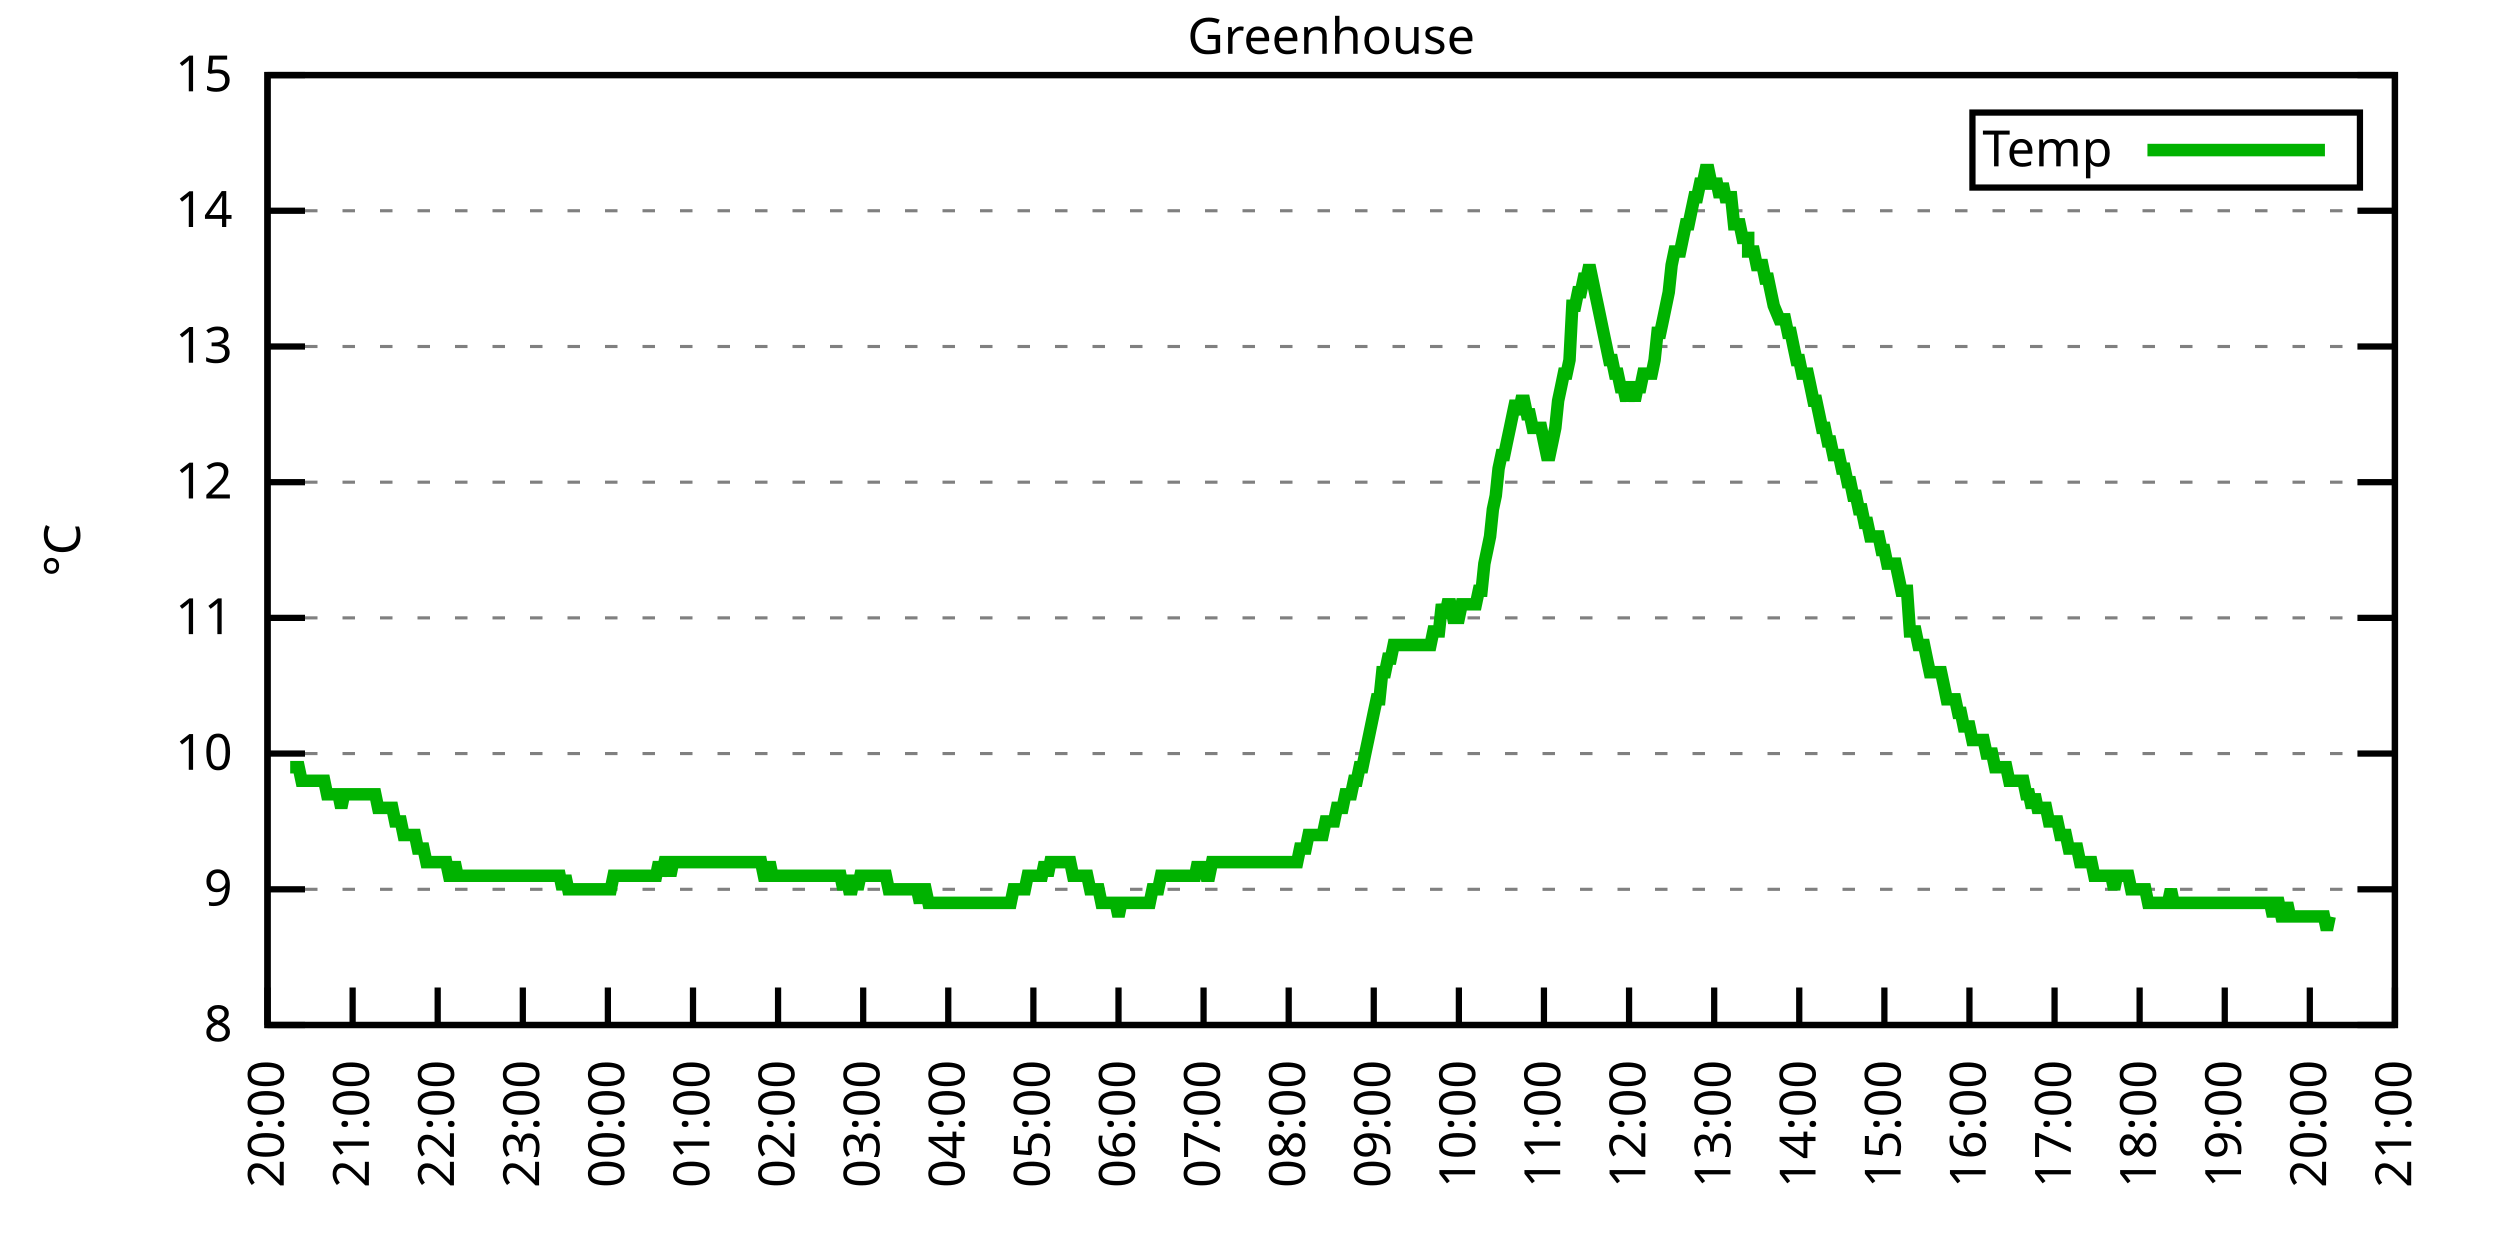
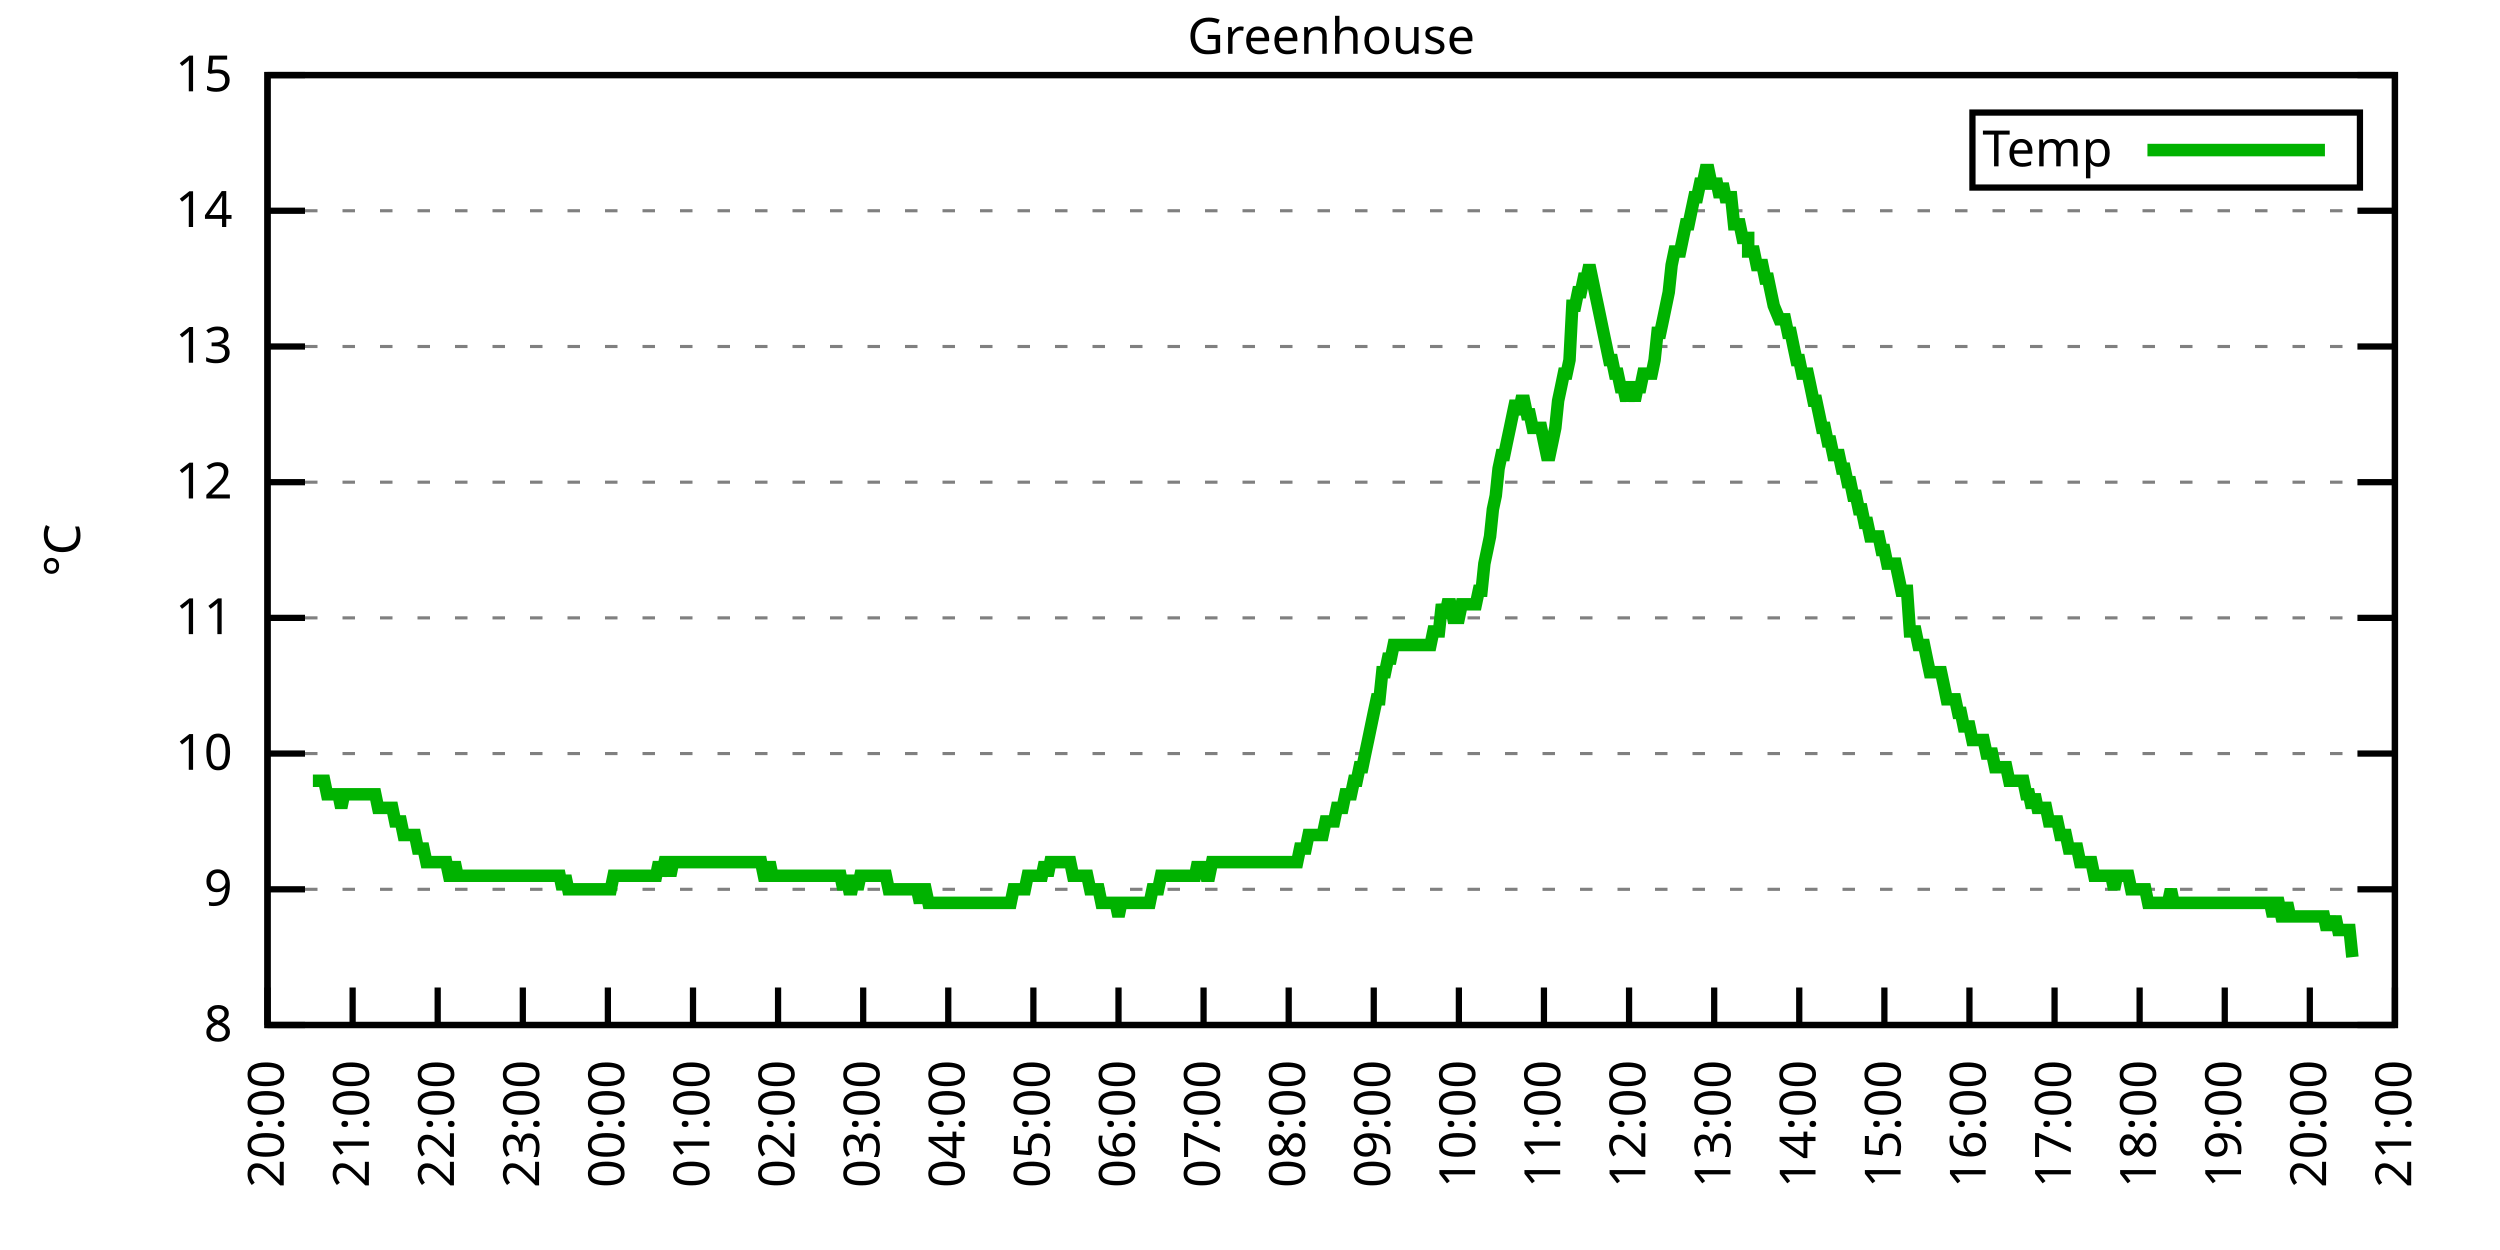
<svg xmlns="http://www.w3.org/2000/svg" xmlns:xlink="http://www.w3.org/1999/xlink" width="400" height="200" viewBox="0 0 400 200">
  <g id="gnuplot_canvas">
    <rect x="0" y="0" width="400" height="200" fill="none" />
    <defs>
      <circle id="gpDot" r="0.5" stroke-width="0.5" stroke="currentColor" />
      <path id="gpPt0" stroke-width="0.333" stroke="currentColor" d="M-1,0 h2 M0,-1 v2" />
      <path id="gpPt1" stroke-width="0.333" stroke="currentColor" d="M-1,-1 L1,1 M1,-1 L-1,1" />
      <path id="gpPt2" stroke-width="0.333" stroke="currentColor" d="M-1,0 L1,0 M0,-1 L0,1 M-1,-1 L1,1 M-1,1 L1,-1" />
      <rect id="gpPt3" stroke-width="0.333" stroke="currentColor" x="-1" y="-1" width="2" height="2" />
      <rect id="gpPt4" stroke-width="0.333" stroke="currentColor" fill="currentColor" x="-1" y="-1" width="2" height="2" />
      <circle id="gpPt5" stroke-width="0.333" stroke="currentColor" cx="0" cy="0" r="1" />
      <use xlink:href="#gpPt5" id="gpPt6" fill="currentColor" stroke="none" />
      <path id="gpPt7" stroke-width="0.333" stroke="currentColor" d="M0,-1.33 L-1.33,0.67 L1.33,0.67 z" />
      <use xlink:href="#gpPt7" id="gpPt8" fill="currentColor" stroke="none" />
      <use xlink:href="#gpPt7" id="gpPt9" stroke="currentColor" transform="rotate(180)" />
      <use xlink:href="#gpPt9" id="gpPt10" fill="currentColor" stroke="none" />
      <use xlink:href="#gpPt3" id="gpPt11" stroke="currentColor" transform="rotate(45)" />
      <use xlink:href="#gpPt11" id="gpPt12" fill="currentColor" stroke="none" />
      <path id="gpPt13" stroke-width="0.333" stroke="currentColor" d="M0,1.330 L1.265,0.411 L0.782,-1.067 L-0.782,-1.076 L-1.265,0.411 z" />
      <use xlink:href="#gpPt13" id="gpPt14" fill="currentColor" stroke="none" />
      <filter id="textbox" filterUnits="objectBoundingBox" x="0" y="0" height="1" width="1">
        <feFlood flood-color="white" flood-opacity="1" result="bgnd" />
        <feComposite in="SourceGraphic" in2="bgnd" operator="atop" />
      </filter>
      <filter id="greybox" filterUnits="objectBoundingBox" x="0" y="0" height="1" width="1">
        <feFlood flood-color="lightgrey" flood-opacity="1" result="grey" />
        <feComposite in="SourceGraphic" in2="grey" operator="atop" />
      </filter>
    </defs>
    <g fill="none" color="white" stroke="currentColor" stroke-width="1.00" stroke-linecap="butt" stroke-linejoin="miter">
</g>
    <g fill="none" color="black" stroke="currentColor" stroke-width="1.00" stroke-linecap="butt" stroke-linejoin="miter">
      <g stroke="none" shape-rendering="crispEdges">
        <polygon fill="rgb(255, 255, 255)" points="42.80,164.00 383.18,164.00 383.18,12.02 42.80,12.02 " />
      </g>
    </g>
    <g fill="none" color="black" stroke="currentColor" stroke-width="1.00" stroke-linecap="butt" stroke-linejoin="miter">
</g>
    <g fill="none" color="black" stroke="black" stroke-width="0.50" stroke-linecap="butt" stroke-linejoin="miter">
</g>
    <g fill="none" color="gray" stroke="currentColor" stroke-width="0.50" stroke-linecap="butt" stroke-linejoin="miter">
      <path stroke="gray" stroke-dasharray="2,4" class="gridline" d="M42.80,164.00 L383.19,164.00  " />
    </g>
    <g fill="none" color="gray" stroke="gray" stroke-width="1.00" stroke-linecap="butt" stroke-linejoin="miter">
</g>
    <g fill="none" color="black" stroke="currentColor" stroke-width="1.00" stroke-linecap="butt" stroke-linejoin="miter">
      <path stroke="black" d="M42.80,164.00 L48.80,164.00 M383.19,164.00 L377.19,164.00  " />
      <g transform="translate(37.20,166.60)" stroke="none" fill="black" font-family="Sans" font-size="8.00" text-anchor="end">
        <text>
          <tspan font-family="Sans"> 8</tspan>
        </text>
      </g>
    </g>
    <g fill="none" color="black" stroke="currentColor" stroke-width="1.00" stroke-linecap="butt" stroke-linejoin="miter">
</g>
    <g fill="none" color="black" stroke="black" stroke-width="0.50" stroke-linecap="butt" stroke-linejoin="miter">
</g>
    <g fill="none" color="gray" stroke="currentColor" stroke-width="0.50" stroke-linecap="butt" stroke-linejoin="miter">
      <path stroke="gray" stroke-dasharray="2,4" class="gridline" d="M42.80,142.29 L383.19,142.29  " />
    </g>
    <g fill="none" color="gray" stroke="gray" stroke-width="1.00" stroke-linecap="butt" stroke-linejoin="miter">
</g>
    <g fill="none" color="black" stroke="currentColor" stroke-width="1.00" stroke-linecap="butt" stroke-linejoin="miter">
      <path stroke="black" d="M42.80,142.29 L48.80,142.29 M383.19,142.29 L377.19,142.29  " />
      <g transform="translate(37.20,144.89)" stroke="none" fill="black" font-family="Sans" font-size="8.00" text-anchor="end">
        <text>
          <tspan font-family="Sans"> 9</tspan>
        </text>
      </g>
    </g>
    <g fill="none" color="black" stroke="currentColor" stroke-width="1.00" stroke-linecap="butt" stroke-linejoin="miter">
</g>
    <g fill="none" color="black" stroke="black" stroke-width="0.50" stroke-linecap="butt" stroke-linejoin="miter">
</g>
    <g fill="none" color="gray" stroke="currentColor" stroke-width="0.50" stroke-linecap="butt" stroke-linejoin="miter">
      <path stroke="gray" stroke-dasharray="2,4" class="gridline" d="M42.80,120.57 L383.19,120.57  " />
    </g>
    <g fill="none" color="gray" stroke="gray" stroke-width="1.00" stroke-linecap="butt" stroke-linejoin="miter">
</g>
    <g fill="none" color="black" stroke="currentColor" stroke-width="1.00" stroke-linecap="butt" stroke-linejoin="miter">
      <path stroke="black" d="M42.80,120.57 L48.80,120.57 M383.19,120.57 L377.19,120.57  " />
      <g transform="translate(37.20,123.17)" stroke="none" fill="black" font-family="Sans" font-size="8.00" text-anchor="end">
        <text>
          <tspan font-family="Sans"> 10</tspan>
        </text>
      </g>
    </g>
    <g fill="none" color="black" stroke="currentColor" stroke-width="1.00" stroke-linecap="butt" stroke-linejoin="miter">
</g>
    <g fill="none" color="black" stroke="black" stroke-width="0.50" stroke-linecap="butt" stroke-linejoin="miter">
</g>
    <g fill="none" color="gray" stroke="currentColor" stroke-width="0.50" stroke-linecap="butt" stroke-linejoin="miter">
      <path stroke="gray" stroke-dasharray="2,4" class="gridline" d="M42.80,98.86 L383.19,98.86  " />
    </g>
    <g fill="none" color="gray" stroke="gray" stroke-width="1.00" stroke-linecap="butt" stroke-linejoin="miter">
</g>
    <g fill="none" color="black" stroke="currentColor" stroke-width="1.00" stroke-linecap="butt" stroke-linejoin="miter">
      <path stroke="black" d="M42.80,98.86 L48.80,98.86 M383.19,98.86 L377.19,98.86  " />
      <g transform="translate(37.20,101.46)" stroke="none" fill="black" font-family="Sans" font-size="8.00" text-anchor="end">
        <text>
          <tspan font-family="Sans"> 11</tspan>
        </text>
      </g>
    </g>
    <g fill="none" color="black" stroke="currentColor" stroke-width="1.00" stroke-linecap="butt" stroke-linejoin="miter">
</g>
    <g fill="none" color="black" stroke="black" stroke-width="0.50" stroke-linecap="butt" stroke-linejoin="miter">
</g>
    <g fill="none" color="gray" stroke="currentColor" stroke-width="0.50" stroke-linecap="butt" stroke-linejoin="miter">
      <path stroke="gray" stroke-dasharray="2,4" class="gridline" d="M42.80,77.15 L383.19,77.15  " />
    </g>
    <g fill="none" color="gray" stroke="gray" stroke-width="1.00" stroke-linecap="butt" stroke-linejoin="miter">
</g>
    <g fill="none" color="black" stroke="currentColor" stroke-width="1.00" stroke-linecap="butt" stroke-linejoin="miter">
      <path stroke="black" d="M42.80,77.15 L48.80,77.15 M383.19,77.15 L377.19,77.15  " />
      <g transform="translate(37.20,79.75)" stroke="none" fill="black" font-family="Sans" font-size="8.00" text-anchor="end">
        <text>
          <tspan font-family="Sans"> 12</tspan>
        </text>
      </g>
    </g>
    <g fill="none" color="black" stroke="currentColor" stroke-width="1.00" stroke-linecap="butt" stroke-linejoin="miter">
</g>
    <g fill="none" color="black" stroke="black" stroke-width="0.50" stroke-linecap="butt" stroke-linejoin="miter">
</g>
    <g fill="none" color="gray" stroke="currentColor" stroke-width="0.50" stroke-linecap="butt" stroke-linejoin="miter">
      <path stroke="gray" stroke-dasharray="2,4" class="gridline" d="M42.80,55.44 L383.19,55.44  " />
    </g>
    <g fill="none" color="gray" stroke="gray" stroke-width="1.00" stroke-linecap="butt" stroke-linejoin="miter">
</g>
    <g fill="none" color="black" stroke="currentColor" stroke-width="1.00" stroke-linecap="butt" stroke-linejoin="miter">
      <path stroke="black" d="M42.80,55.44 L48.80,55.44 M383.19,55.44 L377.19,55.44  " />
      <g transform="translate(37.20,58.04)" stroke="none" fill="black" font-family="Sans" font-size="8.00" text-anchor="end">
        <text>
          <tspan font-family="Sans"> 13</tspan>
        </text>
      </g>
    </g>
    <g fill="none" color="black" stroke="currentColor" stroke-width="1.00" stroke-linecap="butt" stroke-linejoin="miter">
</g>
    <g fill="none" color="black" stroke="black" stroke-width="0.50" stroke-linecap="butt" stroke-linejoin="miter">
</g>
    <g fill="none" color="gray" stroke="currentColor" stroke-width="0.50" stroke-linecap="butt" stroke-linejoin="miter">
      <path stroke="gray" stroke-dasharray="2,4" class="gridline" d="M42.80,33.72 L383.19,33.72  " />
    </g>
    <g fill="none" color="gray" stroke="gray" stroke-width="1.00" stroke-linecap="butt" stroke-linejoin="miter">
</g>
    <g fill="none" color="black" stroke="currentColor" stroke-width="1.00" stroke-linecap="butt" stroke-linejoin="miter">
      <path stroke="black" d="M42.80,33.72 L48.80,33.72 M383.19,33.72 L377.19,33.72  " />
      <g transform="translate(37.20,36.32)" stroke="none" fill="black" font-family="Sans" font-size="8.00" text-anchor="end">
        <text>
          <tspan font-family="Sans"> 14</tspan>
        </text>
      </g>
    </g>
    <g fill="none" color="black" stroke="currentColor" stroke-width="1.00" stroke-linecap="butt" stroke-linejoin="miter">
</g>
    <g fill="none" color="black" stroke="black" stroke-width="0.50" stroke-linecap="butt" stroke-linejoin="miter">
</g>
    <g fill="none" color="gray" stroke="currentColor" stroke-width="0.50" stroke-linecap="butt" stroke-linejoin="miter">
      <path stroke="gray" stroke-dasharray="2,4" class="gridline" d="M42.80,12.01 L383.19,12.01  " />
    </g>
    <g fill="none" color="gray" stroke="gray" stroke-width="1.00" stroke-linecap="butt" stroke-linejoin="miter">
</g>
    <g fill="none" color="black" stroke="currentColor" stroke-width="1.00" stroke-linecap="butt" stroke-linejoin="miter">
      <path stroke="black" d="M42.80,12.01 L48.80,12.01 M383.19,12.01 L377.19,12.01  " />
      <g transform="translate(37.20,14.61)" stroke="none" fill="black" font-family="Sans" font-size="8.00" text-anchor="end">
        <text>
          <tspan font-family="Sans"> 15</tspan>
        </text>
      </g>
    </g>
    <g fill="none" color="black" stroke="currentColor" stroke-width="1.00" stroke-linecap="butt" stroke-linejoin="miter">
      <path stroke="black" d="M42.80,164.00 L42.80,158.00  " />
      <g transform="translate(45.40,169.60) rotate(270.00)" stroke="none" fill="black" font-family="Sans" font-size="8.00" text-anchor="end">
        <text>
          <tspan font-family="Sans">20:00</tspan>
        </text>
      </g>
    </g>
    <g fill="none" color="black" stroke="currentColor" stroke-width="1.00" stroke-linecap="butt" stroke-linejoin="miter">
      <path stroke="black" d="M56.42,164.00 L56.42,158.00  " />
      <g transform="translate(59.02,169.60) rotate(270.00)" stroke="none" fill="black" font-family="Sans" font-size="8.00" text-anchor="end">
        <text>
          <tspan font-family="Sans">21:00</tspan>
        </text>
      </g>
    </g>
    <g fill="none" color="black" stroke="currentColor" stroke-width="1.00" stroke-linecap="butt" stroke-linejoin="miter">
      <path stroke="black" d="M70.03,164.00 L70.03,158.00  " />
      <g transform="translate(72.63,169.60) rotate(270.00)" stroke="none" fill="black" font-family="Sans" font-size="8.00" text-anchor="end">
        <text>
          <tspan font-family="Sans">22:00</tspan>
        </text>
      </g>
    </g>
    <g fill="none" color="black" stroke="currentColor" stroke-width="1.00" stroke-linecap="butt" stroke-linejoin="miter">
      <path stroke="black" d="M83.65,164.00 L83.65,158.00  " />
      <g transform="translate(86.25,169.60) rotate(270.00)" stroke="none" fill="black" font-family="Sans" font-size="8.00" text-anchor="end">
        <text>
          <tspan font-family="Sans">23:00</tspan>
        </text>
      </g>
    </g>
    <g fill="none" color="black" stroke="currentColor" stroke-width="1.00" stroke-linecap="butt" stroke-linejoin="miter">
      <path stroke="black" d="M97.26,164.00 L97.26,158.00  " />
      <g transform="translate(99.86,169.60) rotate(270.00)" stroke="none" fill="black" font-family="Sans" font-size="8.00" text-anchor="end">
        <text>
          <tspan font-family="Sans">00:00</tspan>
        </text>
      </g>
    </g>
    <g fill="none" color="black" stroke="currentColor" stroke-width="1.00" stroke-linecap="butt" stroke-linejoin="miter">
      <path stroke="black" d="M110.88,164.00 L110.88,158.00  " />
      <g transform="translate(113.48,169.60) rotate(270.00)" stroke="none" fill="black" font-family="Sans" font-size="8.00" text-anchor="end">
        <text>
          <tspan font-family="Sans">01:00</tspan>
        </text>
      </g>
    </g>
    <g fill="none" color="black" stroke="currentColor" stroke-width="1.00" stroke-linecap="butt" stroke-linejoin="miter">
      <path stroke="black" d="M124.49,164.00 L124.49,158.00  " />
      <g transform="translate(127.09,169.60) rotate(270.00)" stroke="none" fill="black" font-family="Sans" font-size="8.00" text-anchor="end">
        <text>
          <tspan font-family="Sans">02:00</tspan>
        </text>
      </g>
    </g>
    <g fill="none" color="black" stroke="currentColor" stroke-width="1.00" stroke-linecap="butt" stroke-linejoin="miter">
      <path stroke="black" d="M138.11,164.00 L138.11,158.00  " />
      <g transform="translate(140.71,169.60) rotate(270.00)" stroke="none" fill="black" font-family="Sans" font-size="8.00" text-anchor="end">
        <text>
          <tspan font-family="Sans">03:00</tspan>
        </text>
      </g>
    </g>
    <g fill="none" color="black" stroke="currentColor" stroke-width="1.00" stroke-linecap="butt" stroke-linejoin="miter">
      <path stroke="black" d="M151.72,164.00 L151.72,158.00  " />
      <g transform="translate(154.32,169.60) rotate(270.00)" stroke="none" fill="black" font-family="Sans" font-size="8.00" text-anchor="end">
        <text>
          <tspan font-family="Sans">04:00</tspan>
        </text>
      </g>
    </g>
    <g fill="none" color="black" stroke="currentColor" stroke-width="1.00" stroke-linecap="butt" stroke-linejoin="miter">
      <path stroke="black" d="M165.34,164.00 L165.34,158.00  " />
      <g transform="translate(167.94,169.60) rotate(270.00)" stroke="none" fill="black" font-family="Sans" font-size="8.00" text-anchor="end">
        <text>
          <tspan font-family="Sans">05:00</tspan>
        </text>
      </g>
    </g>
    <g fill="none" color="black" stroke="currentColor" stroke-width="1.00" stroke-linecap="butt" stroke-linejoin="miter">
      <path stroke="black" d="M178.96,164.00 L178.96,158.00  " />
      <g transform="translate(181.56,169.60) rotate(270.00)" stroke="none" fill="black" font-family="Sans" font-size="8.00" text-anchor="end">
        <text>
          <tspan font-family="Sans">06:00</tspan>
        </text>
      </g>
    </g>
    <g fill="none" color="black" stroke="currentColor" stroke-width="1.00" stroke-linecap="butt" stroke-linejoin="miter">
      <path stroke="black" d="M192.57,164.00 L192.57,158.00  " />
      <g transform="translate(195.17,169.60) rotate(270.00)" stroke="none" fill="black" font-family="Sans" font-size="8.00" text-anchor="end">
        <text>
          <tspan font-family="Sans">07:00</tspan>
        </text>
      </g>
    </g>
    <g fill="none" color="black" stroke="currentColor" stroke-width="1.00" stroke-linecap="butt" stroke-linejoin="miter">
      <path stroke="black" d="M206.19,164.00 L206.19,158.00  " />
      <g transform="translate(208.79,169.60) rotate(270.00)" stroke="none" fill="black" font-family="Sans" font-size="8.00" text-anchor="end">
        <text>
          <tspan font-family="Sans">08:00</tspan>
        </text>
      </g>
    </g>
    <g fill="none" color="black" stroke="currentColor" stroke-width="1.00" stroke-linecap="butt" stroke-linejoin="miter">
      <path stroke="black" d="M219.80,164.00 L219.80,158.00  " />
      <g transform="translate(222.40,169.60) rotate(270.00)" stroke="none" fill="black" font-family="Sans" font-size="8.00" text-anchor="end">
        <text>
          <tspan font-family="Sans">09:00</tspan>
        </text>
      </g>
    </g>
    <g fill="none" color="black" stroke="currentColor" stroke-width="1.00" stroke-linecap="butt" stroke-linejoin="miter">
      <path stroke="black" d="M233.42,164.00 L233.42,158.00  " />
      <g transform="translate(236.02,169.60) rotate(270.00)" stroke="none" fill="black" font-family="Sans" font-size="8.00" text-anchor="end">
        <text>
          <tspan font-family="Sans">10:00</tspan>
        </text>
      </g>
    </g>
    <g fill="none" color="black" stroke="currentColor" stroke-width="1.00" stroke-linecap="butt" stroke-linejoin="miter">
      <path stroke="black" d="M247.03,164.00 L247.03,158.00  " />
      <g transform="translate(249.63,169.60) rotate(270.00)" stroke="none" fill="black" font-family="Sans" font-size="8.00" text-anchor="end">
        <text>
          <tspan font-family="Sans">11:00</tspan>
        </text>
      </g>
    </g>
    <g fill="none" color="black" stroke="currentColor" stroke-width="1.00" stroke-linecap="butt" stroke-linejoin="miter">
      <path stroke="black" d="M260.65,164.00 L260.65,158.00  " />
      <g transform="translate(263.25,169.60) rotate(270.00)" stroke="none" fill="black" font-family="Sans" font-size="8.00" text-anchor="end">
        <text>
          <tspan font-family="Sans">12:00</tspan>
        </text>
      </g>
    </g>
    <g fill="none" color="black" stroke="currentColor" stroke-width="1.00" stroke-linecap="butt" stroke-linejoin="miter">
      <path stroke="black" d="M274.27,164.00 L274.27,158.00  " />
      <g transform="translate(276.87,169.60) rotate(270.00)" stroke="none" fill="black" font-family="Sans" font-size="8.00" text-anchor="end">
        <text>
          <tspan font-family="Sans">13:00</tspan>
        </text>
      </g>
    </g>
    <g fill="none" color="black" stroke="currentColor" stroke-width="1.00" stroke-linecap="butt" stroke-linejoin="miter">
      <path stroke="black" d="M287.88,164.00 L287.88,158.00  " />
      <g transform="translate(290.48,169.60) rotate(270.00)" stroke="none" fill="black" font-family="Sans" font-size="8.00" text-anchor="end">
        <text>
          <tspan font-family="Sans">14:00</tspan>
        </text>
      </g>
    </g>
    <g fill="none" color="black" stroke="currentColor" stroke-width="1.00" stroke-linecap="butt" stroke-linejoin="miter">
      <path stroke="black" d="M301.50,164.00 L301.50,158.00  " />
      <g transform="translate(304.10,169.60) rotate(270.00)" stroke="none" fill="black" font-family="Sans" font-size="8.00" text-anchor="end">
        <text>
          <tspan font-family="Sans">15:00</tspan>
        </text>
      </g>
    </g>
    <g fill="none" color="black" stroke="currentColor" stroke-width="1.00" stroke-linecap="butt" stroke-linejoin="miter">
      <path stroke="black" d="M315.11,164.00 L315.11,158.00  " />
      <g transform="translate(317.71,169.60) rotate(270.00)" stroke="none" fill="black" font-family="Sans" font-size="8.00" text-anchor="end">
        <text>
          <tspan font-family="Sans">16:00</tspan>
        </text>
      </g>
    </g>
    <g fill="none" color="black" stroke="currentColor" stroke-width="1.00" stroke-linecap="butt" stroke-linejoin="miter">
      <path stroke="black" d="M328.73,164.00 L328.73,158.00  " />
      <g transform="translate(331.33,169.60) rotate(270.00)" stroke="none" fill="black" font-family="Sans" font-size="8.00" text-anchor="end">
        <text>
          <tspan font-family="Sans">17:00</tspan>
        </text>
      </g>
    </g>
    <g fill="none" color="black" stroke="currentColor" stroke-width="1.00" stroke-linecap="butt" stroke-linejoin="miter">
      <path stroke="black" d="M342.34,164.00 L342.34,158.00  " />
      <g transform="translate(344.94,169.60) rotate(270.00)" stroke="none" fill="black" font-family="Sans" font-size="8.00" text-anchor="end">
        <text>
          <tspan font-family="Sans">18:00</tspan>
        </text>
      </g>
    </g>
    <g fill="none" color="black" stroke="currentColor" stroke-width="1.00" stroke-linecap="butt" stroke-linejoin="miter">
      <path stroke="black" d="M355.96,164.00 L355.96,158.00  " />
      <g transform="translate(358.56,169.60) rotate(270.00)" stroke="none" fill="black" font-family="Sans" font-size="8.00" text-anchor="end">
        <text>
          <tspan font-family="Sans">19:00</tspan>
        </text>
      </g>
    </g>
    <g fill="none" color="black" stroke="currentColor" stroke-width="1.00" stroke-linecap="butt" stroke-linejoin="miter">
      <path stroke="black" d="M369.57,164.00 L369.57,158.00  " />
      <g transform="translate(372.17,169.60) rotate(270.00)" stroke="none" fill="black" font-family="Sans" font-size="8.00" text-anchor="end">
        <text>
          <tspan font-family="Sans">20:00</tspan>
        </text>
      </g>
    </g>
    <g fill="none" color="black" stroke="currentColor" stroke-width="1.00" stroke-linecap="butt" stroke-linejoin="miter">
      <path stroke="black" d="M383.19,164.00 L383.19,158.00  " />
      <g transform="translate(385.79,169.60) rotate(270.00)" stroke="none" fill="black" font-family="Sans" font-size="8.00" text-anchor="end">
        <text>
          <tspan font-family="Sans">21:00</tspan>
        </text>
      </g>
    </g>
    <g fill="none" color="black" stroke="currentColor" stroke-width="1.00" stroke-linecap="butt" stroke-linejoin="miter">
</g>
    <g fill="none" color="black" stroke="currentColor" stroke-width="1.00" stroke-linecap="butt" stroke-linejoin="miter">
      <path stroke="black" d="M42.80,12.01 L42.80,164.00 L383.19,164.00 L383.19,12.01 L42.80,12.01 Z  " />
    </g>
    <g fill="none" color="black" stroke="currentColor" stroke-width="1.00" stroke-linecap="butt" stroke-linejoin="miter">
</g>
    <g fill="none" color="black" stroke="currentColor" stroke-width="1.00" stroke-linecap="butt" stroke-linejoin="miter">
      <path stroke="black" d="M315.59,30.01 L315.59,18.01 L377.59,18.01 L377.59,30.01 L315.59,30.01 Z  " />
    </g>
    <g id="Greenhouse_plot_1">
      <g fill="none" color="white" stroke="black" stroke-width="2.00" stroke-linecap="butt" stroke-linejoin="miter">
</g>
      <g fill="none" color="black" stroke="currentColor" stroke-width="2.00" stroke-linecap="butt" stroke-linejoin="miter">
        <g transform="translate(337.99,26.61)" stroke="none" fill="black" font-family="Sans" font-size="8.00" text-anchor="end">
          <text>
            <tspan font-family="Sans">Temp</tspan>
          </text>
        </g>
      </g>
      <g fill="none" color="black" stroke="currentColor" stroke-width="2.00" stroke-linecap="butt" stroke-linejoin="miter">
-         <path stroke="rgb(  0, 178,   0)" d="M343.59,24.01 L371.99,24.01 M46.43,122.75 L46.88,122.75 L47.34,122.75 L47.79,122.75 L48.25,124.92 L48.70,124.92   L49.15,124.92 L49.61,124.92 L50.06,124.92 L50.52,124.92 L50.97,124.92 L51.42,124.92 L51.88,124.92 L52.33,127.09   L52.78,127.09 L53.24,127.09 L53.69,127.09 L54.15,127.09 L54.60,129.26 L55.05,127.09 L55.51,127.09 L55.96,127.09   L56.42,127.09 L56.87,127.09 L57.32,127.09 L57.78,127.09 L58.23,127.09 L58.68,127.09 L59.14,127.09 L59.59,127.09   L60.05,127.09 L60.50,129.26 L60.95,129.26 L61.41,129.26 L61.86,129.26 L62.32,129.26 L62.77,129.26 L63.22,131.43   L63.68,131.43 L64.13,131.43 L64.58,133.60 L65.04,133.60 L65.49,133.60 L65.95,133.60 L66.40,133.60 L66.85,135.77   L67.31,135.77 L67.76,135.77 L68.22,137.94 L68.67,137.94 L69.12,137.94 L69.58,137.94 L70.03,137.94 L70.49,137.94   L70.94,137.94 L71.39,137.94 L71.85,140.12 L72.30,140.12 L72.75,137.94 L73.21,140.12 L73.66,140.12 L74.12,140.12   L74.57,140.12 L75.02,140.12 L75.48,140.12 L75.93,140.12 L76.39,140.12 L76.84,140.12 L77.29,140.12 L77.75,140.12   L78.20,140.12 L78.65,140.12 L79.11,140.12 L79.56,140.12 L80.02,140.12 L80.47,140.12 L80.92,140.12 L81.38,140.12   L81.83,140.12 L82.29,140.12 L82.74,140.12 L83.19,140.12 L83.65,140.12 L84.10,140.12 L84.55,140.12 L85.01,140.12   L85.46,140.12 L85.92,140.12 L86.37,140.12 L86.82,140.12 L87.28,140.12 L87.73,140.12 L88.19,140.12 L88.64,140.12   L89.09,140.12 L89.55,140.12 L90.00,142.29 L90.45,140.12 L90.91,142.29 L91.36,142.29 L91.82,142.29 L92.27,142.29   L92.72,142.29 L93.18,142.29 L93.63,142.29 L94.09,142.29 L94.54,142.29 L94.99,142.29 L95.45,142.29 L95.90,142.29   L96.35,142.29 L96.81,142.29 L97.26,142.29 L97.72,142.29 L98.17,140.12 L98.62,140.12 L99.08,140.12 L99.53,140.12   L99.99,140.12 L100.44,140.12 L100.89,140.12 L101.35,140.12 L101.80,140.12 L102.25,140.12 L102.71,140.12 L103.16,140.12   L103.62,140.12 L104.07,140.12 L104.52,140.12 L104.98,140.12 L105.43,137.94 L105.89,140.12 L106.34,137.94 L106.79,137.94   L107.25,140.12 L107.70,137.94 L108.15,137.94 L108.61,137.94 L109.06,137.94 L109.52,137.94 L109.97,137.94 L110.42,137.94   L110.88,137.94 L111.33,137.94 L111.79,137.94 L112.24,137.94 L112.69,137.94 L113.15,137.94 L113.60,137.94 L114.05,137.94   L114.51,137.94 L114.96,137.94 L115.42,137.94 L115.87,137.94 L116.32,137.94 L116.78,137.94 L117.23,137.94 L117.69,137.94   L118.14,137.94 L118.59,137.94 L119.05,137.94 L119.50,137.94 L119.96,137.94 L120.41,137.94 L120.86,137.94 L121.32,137.94   L121.77,137.94 L122.22,140.12 L122.68,140.12 L123.13,137.94 L123.59,140.12 L124.04,140.12 L124.49,140.12 L124.95,140.12   L125.40,140.12 L125.86,140.12 L126.31,140.12 L126.76,140.12 L127.22,140.12 L127.67,140.12 L128.12,140.12 L128.58,140.12   L129.03,140.12 L129.49,140.12 L129.94,140.12 L130.39,140.12 L130.85,140.12 L131.30,140.12 L131.76,140.12 L132.21,140.12   L132.66,140.12 L133.12,140.12 L133.57,140.12 L134.02,140.12 L134.48,140.12 L134.93,142.29 L135.39,140.12 L135.84,142.29   L136.29,142.29 L136.75,140.12 L137.20,142.29 L137.66,140.12 L138.11,140.12 L138.56,140.12 L139.02,140.12 L139.47,140.12   L139.92,140.12 L140.38,140.12 L140.83,140.12 L141.29,140.12 L141.74,140.12 L142.19,142.29 L142.65,142.29 L143.10,142.29   L143.56,142.29 L144.01,142.29 L144.46,142.29 L144.92,142.29 L145.37,142.29 L145.82,142.29 L146.28,142.29 L146.73,142.29   L147.19,144.46 L147.64,142.29 L148.09,142.29 L148.55,144.46 L149.00,144.46 L149.46,144.46 L149.91,144.46 L150.36,144.46   L150.82,144.46 L151.27,144.46 L151.72,144.46 L152.18,144.46 L152.63,144.46 L153.09,144.46 L153.54,144.46 L153.99,144.46   L154.45,144.46 L154.90,144.46 L155.36,144.46 L155.81,144.46 L156.26,144.46 L156.72,144.46 L157.17,144.46 L157.62,144.46   L158.08,144.46 L158.53,144.46 L158.99,144.46 L159.44,144.46 L159.89,144.46 L160.35,144.46 L160.80,144.46 L161.26,144.46   L161.71,144.46 L162.16,142.29 L162.62,142.29 L163.07,142.29 L163.52,142.29 L163.98,142.29 L164.43,140.12 L164.89,140.12   L165.34,140.12 L165.79,140.12 L166.25,140.12 L166.70,140.12 L167.16,137.94 L167.61,140.12 L168.06,137.94 L168.52,137.94   L168.97,137.94 L169.43,137.94 L169.88,137.94 L170.33,137.94 L170.79,137.94 L171.24,137.94 L171.69,140.12 L172.15,140.12   L172.60,140.12 L173.06,140.12 L173.51,140.12 L173.96,140.12 L174.42,142.29 L174.87,142.29 L175.33,142.29 L175.78,142.29   L176.23,144.46 L176.69,144.46 L177.14,144.46 L177.59,144.46 L178.05,144.46 L178.50,144.46 L178.96,146.63 L179.41,144.46   L179.86,144.46 L180.32,144.46 L180.77,144.46 L181.23,144.46 L181.68,144.46 L182.13,144.46 L182.59,144.46 L183.04,144.46   L183.49,144.46 L183.95,144.46 L184.40,142.29 L184.86,142.29 L185.31,142.29 L185.76,140.12 L186.22,140.12 L186.67,140.12   L187.13,140.12 L187.58,140.12 L188.03,140.12 L188.49,140.12 L188.94,140.12 L189.39,140.12 L189.85,140.12 L190.30,140.12   L190.76,140.12 L191.21,140.12 L191.66,137.94 L192.12,140.12 L192.57,137.94 L193.03,140.12 L193.48,140.12 L193.93,137.94   L194.39,137.94 L194.84,137.94 L195.29,137.94 L195.75,137.94 L196.20,137.94 L196.66,137.94 L197.11,137.94 L197.56,137.94   L198.02,137.94 L198.47,137.94 L198.93,137.94 L199.38,137.94 L199.83,137.94 L200.29,137.94 L200.74,137.94 L201.19,137.94   L201.65,137.94 L202.10,137.94 L202.56,137.94 L203.01,137.94 L203.46,137.94 L203.92,137.94 L204.37,137.94 L204.83,137.94   L205.28,137.94 L205.73,137.94 L206.19,137.94 L206.64,137.94 L207.09,137.94 L207.55,137.94 L208.00,135.77 L208.46,135.77   L208.91,135.77 L209.36,133.60 L209.82,133.60 L210.27,133.60 L210.73,133.60 L211.18,133.60 L211.63,133.60 L212.09,131.43   L212.54,131.43 L213.00,131.43 L213.45,131.43 L213.90,129.26 L214.36,129.26 L214.81,129.26 L215.26,127.09 L215.72,127.09   L216.17,127.09 L216.63,124.92 L217.08,124.92 L217.53,122.75 L217.99,122.75 L218.44,120.57 L218.90,118.40 L219.35,116.23   L219.80,114.06 L220.26,111.89 L220.71,111.89 L221.16,107.55 L221.62,107.55 L222.07,105.38 L222.53,105.38 L222.98,103.20   L223.43,103.20 L223.89,103.20 L224.34,103.20 L224.80,103.20 L225.25,103.20 L225.70,103.20 L226.16,103.20 L226.61,103.20   L227.06,103.20 L227.52,103.20 L227.97,103.20 L228.43,103.20 L228.88,103.20 L229.33,101.03 L229.79,101.03 L230.24,101.03   L230.70,96.69 L231.15,98.86 L231.60,96.69 L232.06,96.69 L232.51,98.86 L232.96,98.86 L233.42,98.86 L233.87,96.69   L234.33,96.69 L234.78,96.69 L235.23,96.69 L235.69,96.69 L236.14,96.69 L236.60,94.52 L237.05,94.52 L237.50,90.18   L237.96,88.00 L238.41,85.83 L238.86,81.49 L239.32,79.32 L239.77,74.98 L240.23,72.81 L240.68,72.81 L241.13,70.63   L241.59,68.46 L242.04,66.29 L242.50,64.12 L242.95,66.29 L243.40,64.12 L243.86,64.12 L244.31,66.29 L244.76,66.29   L245.22,68.46 L245.67,68.46 L246.13,68.46 L246.58,68.46 L247.03,70.63 L247.49,72.81 L247.94,72.81 L248.40,70.63   L248.85,68.46 L249.30,64.12 L249.76,61.95 L250.21,59.78 L250.66,59.78 L251.12,57.61 L251.57,48.92 L252.03,48.92   L252.48,46.75 L252.93,46.75 L253.39,44.58 L253.84,44.58 L254.30,42.41 L254.75,44.58 L255.20,46.75 L255.66,48.92   L256.11,51.09 L256.56,53.26 L257.02,55.44 L257.47,57.61 L257.93,57.61 L258.38,59.78 L258.83,59.78 L259.29,61.95   L259.74,61.95 L260.20,64.12 L260.65,61.95 L261.10,61.95 L261.56,64.12 L262.01,61.95 L262.47,61.95 L262.92,59.78   L263.37,59.78 L263.83,59.78 L264.28,59.78 L264.73,57.61 L265.19,53.26 L265.64,53.26 L266.10,51.09 L266.55,48.92   L267.00,46.75 L267.46,42.41 L267.91,40.24 L268.37,40.24 L268.82,40.24 L269.27,38.07 L269.73,35.89 L270.18,35.89   L270.63,33.72 L271.09,31.55 L271.54,31.55 L272.00,29.38 L272.45,29.38 L272.90,27.21 L273.36,27.21 L273.81,29.38   L274.27,29.38 L274.72,29.38 L275.17,31.55 L275.63,29.38 L276.08,31.55 L276.53,31.55 L276.99,31.55 L277.44,35.89   L277.90,35.89 L278.35,35.89 L278.80,38.07 L279.26,38.07 L279.71,38.07 L279.71,40.24 L280.62,40.24 L281.07,42.41   L281.53,42.41 L281.98,42.41 L282.43,44.58 L282.89,44.58 L283.34,46.75 L283.80,48.92 L284.70,51.09 L285.16,51.09   L285.61,51.09 L286.07,53.26 L286.52,53.26 L286.97,55.44 L287.43,57.61 L287.88,57.61 L288.33,59.78 L288.79,59.78   L289.24,59.78 L289.70,61.95 L290.15,64.12 L290.60,64.12 L291.06,66.29 L291.51,68.46 L291.97,68.46 L292.42,70.63   L292.87,70.63 L293.33,72.81 L293.78,72.81 L294.23,72.81 L294.69,74.98 L295.14,74.98 L295.60,77.15 L296.05,77.15   L296.50,79.32 L296.96,79.32 L297.41,81.49 L297.87,81.49 L298.32,83.66 L298.77,83.66 L299.23,85.83 L299.68,85.83   L300.13,85.83 L300.59,85.83 L301.04,88.00 L301.50,88.00 L301.95,90.18 L302.40,90.18 L302.86,90.18 L303.31,90.18   L303.77,92.35 L304.22,94.52 L304.67,94.52 L305.13,94.52 L305.58,101.03 L306.03,101.03 L306.49,101.03 L306.94,103.20   L307.40,103.20 L307.85,103.20 L308.30,105.38 L308.76,107.55 L309.21,107.55 L309.67,107.55 L310.12,107.55 L310.57,107.55   L311.03,109.72 L311.48,111.89 L311.94,111.89 L312.39,111.89 L312.84,111.89 L313.30,114.06 L313.75,114.06 L314.20,116.23   L314.66,116.23 L315.11,116.23 L315.57,118.40 L316.02,118.40 L316.47,118.40 L316.93,118.40 L317.38,118.40 L317.84,120.57   L318.29,120.57 L318.74,120.57 L319.20,122.75 L319.65,122.75 L320.10,122.75 L320.56,122.75 L321.01,122.75 L321.47,124.92   L321.92,124.92 L322.37,124.92 L322.83,124.92 L323.28,124.92 L323.74,124.92 L324.19,127.09 L324.64,127.09 L325.10,129.26   L325.55,127.09 L326.00,129.26 L326.46,129.26 L326.91,129.26 L327.37,129.26 L327.82,131.43 L328.27,131.43 L328.73,131.43   L329.18,131.43 L329.64,133.60 L330.09,133.60 L330.54,133.60 L331.00,135.77 L331.45,135.77 L331.90,135.77 L332.36,135.77   L332.81,137.94 L333.27,137.94 L333.72,137.94 L334.17,137.94 L334.63,137.94 L335.08,140.12 L335.54,140.12 L335.99,140.12   L336.44,140.12 L336.90,140.12 L337.35,140.12 L337.80,140.12 L338.26,142.29 L338.71,140.12 L339.17,140.12 L339.62,140.12   L340.07,140.12 L340.53,140.12 L340.98,142.29 L341.44,142.29 L341.89,142.29 L342.34,142.29 L342.80,142.29 L343.25,142.29   L343.70,144.46 L344.16,144.46 L344.61,144.46 L345.07,144.46 L345.52,144.46 L345.97,144.46 L346.43,144.46 L346.88,144.46   L347.34,142.29 L347.79,144.46 L348.24,144.46 L348.70,144.46 L349.15,144.46 L349.60,144.46 L350.06,144.46 L350.51,144.46   L350.97,144.46 L351.42,144.46 L351.87,144.46 L352.33,144.46 L352.78,144.46 L353.24,144.46 L353.69,144.46 L354.14,144.46   L354.60,144.46 L355.05,144.46 L355.50,144.46 L355.96,144.46 L356.41,144.46 L356.87,144.46 L357.32,144.46 L357.77,144.46   L358.23,144.46 L358.68,144.46 L359.14,144.46 L359.59,144.46 L360.04,144.46 L360.50,144.46 L360.95,144.46 L361.41,144.46   L361.86,144.46 L362.31,144.46 L362.77,144.46 L363.22,144.46 L363.67,146.63 L364.13,144.46 L364.58,144.46 L365.04,146.63   L365.49,146.63 L365.94,144.46 L366.40,146.63 L366.85,146.63 L367.31,146.63 L367.76,146.63 L368.21,146.63 L368.67,146.63   L369.12,146.63 L369.57,146.63 L370.03,146.63 L370.48,146.63 L370.94,146.63 L371.39,146.63 L371.84,146.63 L372.30,148.80   L372.75,146.63  " />
+         <path stroke="rgb(  0, 178,   0)" d="M343.59,24.01 L371.99,24.01 M50.06,124.92 L50.52,124.92 L50.97,124.92 L51.42,124.92 L51.88,124.92 L52.33,127.09   L52.78,127.09 L53.24,127.09 L53.69,127.09 L54.15,127.09 L54.60,129.26 L55.05,127.09 L55.51,127.09 L55.96,127.09   L56.42,127.09 L56.87,127.09 L57.32,127.09 L57.78,127.09 L58.23,127.09 L58.68,127.09 L59.14,127.09 L59.59,127.09   L60.05,127.09 L60.50,129.26 L60.95,129.26 L61.41,129.26 L61.86,129.26 L62.32,129.26 L62.77,129.26 L63.22,131.43   L63.68,131.43 L64.13,131.43 L64.58,133.60 L65.04,133.60 L65.49,133.60 L65.95,133.60 L66.40,133.60 L66.85,135.77   L67.31,135.77 L67.76,135.77 L68.22,137.94 L68.67,137.94 L69.12,137.94 L69.58,137.94 L70.03,137.94 L70.49,137.94   L70.94,137.94 L71.39,137.94 L71.85,140.12 L72.30,140.12 L72.75,137.94 L73.21,140.12 L73.66,140.12 L74.12,140.12   L74.57,140.12 L75.02,140.12 L75.48,140.12 L75.93,140.12 L76.39,140.12 L76.84,140.12 L77.29,140.12 L77.75,140.12   L78.20,140.12 L78.65,140.12 L79.11,140.12 L79.56,140.12 L80.02,140.12 L80.47,140.12 L80.92,140.12 L81.38,140.12   L81.83,140.12 L82.29,140.12 L82.74,140.12 L83.19,140.12 L83.65,140.12 L84.10,140.12 L84.55,140.12 L85.01,140.12   L85.46,140.12 L85.92,140.12 L86.37,140.12 L86.82,140.12 L87.28,140.12 L87.73,140.12 L88.19,140.12 L88.64,140.12   L89.09,140.12 L89.55,140.12 L90.00,142.29 L90.45,140.12 L90.91,142.29 L91.36,142.29 L91.82,142.29 L92.27,142.29   L92.72,142.29 L93.18,142.29 L93.63,142.29 L94.09,142.29 L94.54,142.29 L94.99,142.29 L95.45,142.29 L95.90,142.29   L96.35,142.29 L96.81,142.29 L97.26,142.29 L97.72,142.29 L98.17,140.12 L98.62,140.12 L99.08,140.12 L99.53,140.12   L99.99,140.12 L100.44,140.12 L100.89,140.12 L101.35,140.12 L101.80,140.12 L102.25,140.12 L102.71,140.12 L103.16,140.12   L103.62,140.12 L104.07,140.12 L104.52,140.12 L104.98,140.12 L105.43,137.94 L105.89,140.12 L106.34,137.94 L106.79,137.94   L107.25,140.12 L107.70,137.94 L108.15,137.94 L108.61,137.94 L109.06,137.94 L109.52,137.94 L109.97,137.94 L110.42,137.94   L110.88,137.94 L111.33,137.94 L111.79,137.94 L112.24,137.94 L112.69,137.94 L113.15,137.94 L113.60,137.94 L114.05,137.94   L114.51,137.94 L114.96,137.94 L115.42,137.94 L115.87,137.94 L116.32,137.94 L116.78,137.94 L117.23,137.94 L117.69,137.94   L118.14,137.94 L118.59,137.94 L119.05,137.94 L119.50,137.94 L119.96,137.94 L120.41,137.94 L120.86,137.94 L121.32,137.94   L121.77,137.94 L122.22,140.12 L122.68,140.12 L123.13,137.94 L123.59,140.12 L124.04,140.12 L124.49,140.12 L124.95,140.12   L125.40,140.12 L125.86,140.12 L126.31,140.12 L126.76,140.12 L127.22,140.12 L127.67,140.12 L128.12,140.12 L128.58,140.12   L129.03,140.12 L129.49,140.12 L129.94,140.12 L130.39,140.12 L130.85,140.12 L131.30,140.12 L131.76,140.12 L132.21,140.12   L132.66,140.12 L133.12,140.12 L133.57,140.12 L134.02,140.12 L134.48,140.12 L134.93,142.29 L135.39,140.12 L135.84,142.29   L136.29,142.29 L136.75,140.12 L137.20,142.29 L137.66,140.12 L138.11,140.12 L138.56,140.12 L139.02,140.12 L139.47,140.12   L139.92,140.12 L140.38,140.12 L140.83,140.12 L141.29,140.12 L141.74,140.12 L142.19,142.29 L142.65,142.29 L143.10,142.29   L143.56,142.29 L144.01,142.29 L144.46,142.29 L144.92,142.29 L145.37,142.29 L145.82,142.29 L146.28,142.29 L146.73,142.29   L147.19,144.46 L147.64,142.29 L148.09,142.29 L148.55,144.46 L149.00,144.46 L149.46,144.46 L149.91,144.46 L150.36,144.46   L150.82,144.46 L151.27,144.46 L151.72,144.46 L152.18,144.46 L152.63,144.46 L153.09,144.46 L153.54,144.46 L153.99,144.46   L154.45,144.46 L154.90,144.46 L155.36,144.46 L155.81,144.46 L156.26,144.46 L156.72,144.46 L157.17,144.46 L157.62,144.46   L158.08,144.46 L158.53,144.46 L158.99,144.46 L159.44,144.46 L159.89,144.46 L160.35,144.46 L160.80,144.46 L161.26,144.46   L161.71,144.46 L162.16,142.29 L162.62,142.29 L163.07,142.29 L163.52,142.29 L163.98,142.29 L164.43,140.12 L164.89,140.12   L165.34,140.12 L165.79,140.12 L166.25,140.12 L166.70,140.12 L167.16,137.94 L167.61,140.12 L168.06,137.94 L168.52,137.94   L168.97,137.94 L169.43,137.94 L169.88,137.94 L170.33,137.94 L170.79,137.94 L171.24,137.94 L171.69,140.12 L172.15,140.12   L172.60,140.12 L173.06,140.12 L173.51,140.12 L173.96,140.12 L174.42,142.29 L174.87,142.29 L175.33,142.29 L175.78,142.29   L176.23,144.46 L176.69,144.46 L177.14,144.46 L177.59,144.46 L178.05,144.46 L178.50,144.46 L178.96,146.63 L179.41,144.46   L179.86,144.46 L180.32,144.46 L180.77,144.46 L181.23,144.46 L181.68,144.46 L182.13,144.46 L182.59,144.46 L183.04,144.46   L183.49,144.46 L183.95,144.46 L184.40,142.29 L184.86,142.29 L185.31,142.29 L185.76,140.12 L186.22,140.12 L186.67,140.12   L187.13,140.12 L187.58,140.12 L188.03,140.12 L188.49,140.12 L188.94,140.12 L189.39,140.12 L189.85,140.12 L190.30,140.12   L190.76,140.12 L191.21,140.12 L191.66,137.94 L192.12,140.12 L192.57,137.94 L193.03,140.12 L193.48,140.12 L193.93,137.94   L194.39,137.94 L194.84,137.94 L195.29,137.94 L195.75,137.94 L196.20,137.94 L196.66,137.94 L197.11,137.94 L197.56,137.94   L198.02,137.94 L198.47,137.94 L198.93,137.94 L199.38,137.94 L199.83,137.94 L200.29,137.94 L200.74,137.94 L201.19,137.94   L201.65,137.94 L202.10,137.94 L202.56,137.94 L203.01,137.94 L203.46,137.94 L203.92,137.94 L204.37,137.94 L204.83,137.94   L205.28,137.94 L205.73,137.94 L206.19,137.94 L206.64,137.94 L207.09,137.94 L207.55,137.94 L208.00,135.77 L208.46,135.77   L208.91,135.77 L209.36,133.60 L209.82,133.60 L210.27,133.60 L210.73,133.60 L211.18,133.60 L211.63,133.60 L212.09,131.43   L212.54,131.43 L213.00,131.43 L213.45,131.43 L213.90,129.26 L214.36,129.26 L214.81,129.26 L215.26,127.09 L215.72,127.09   L216.17,127.09 L216.63,124.92 L217.08,124.92 L217.53,122.75 L217.99,122.75 L218.44,120.57 L218.90,118.40 L219.35,116.23   L219.80,114.06 L220.26,111.89 L220.71,111.89 L221.16,107.55 L221.62,107.55 L222.07,105.38 L222.53,105.38 L222.98,103.20   L223.43,103.20 L223.89,103.20 L224.34,103.20 L224.80,103.20 L225.25,103.20 L225.70,103.20 L226.16,103.20 L226.61,103.20   L227.06,103.20 L227.52,103.20 L227.97,103.20 L228.43,103.20 L228.88,103.20 L229.33,101.03 L229.79,101.03 L230.24,101.03   L230.70,96.69 L231.15,98.86 L231.60,96.69 L232.06,96.69 L232.51,98.86 L232.96,98.86 L233.42,98.86 L233.87,96.69   L234.33,96.69 L234.78,96.69 L235.23,96.69 L235.69,96.69 L236.14,96.69 L236.60,94.52 L237.05,94.52 L237.50,90.18   L237.96,88.00 L238.41,85.83 L238.86,81.49 L239.32,79.32 L239.77,74.98 L240.23,72.81 L240.68,72.81 L241.13,70.63   L241.59,68.46 L242.04,66.29 L242.50,64.12 L242.95,66.29 L243.40,64.12 L243.86,64.12 L244.31,66.29 L244.76,66.29   L245.22,68.46 L245.67,68.46 L246.13,68.46 L246.58,68.46 L247.03,70.63 L247.49,72.81 L247.94,72.81 L248.40,70.63   L248.85,68.46 L249.30,64.12 L249.76,61.95 L250.21,59.78 L250.66,59.78 L251.12,57.61 L251.57,48.92 L252.03,48.92   L252.48,46.75 L252.93,46.75 L253.39,44.58 L253.84,44.58 L254.30,42.41 L254.75,44.58 L255.20,46.75 L255.66,48.92   L256.11,51.09 L256.56,53.26 L257.02,55.44 L257.47,57.61 L257.93,57.61 L258.38,59.78 L258.83,59.78 L259.29,61.95   L259.74,61.95 L260.20,64.12 L260.65,61.95 L261.10,61.95 L261.56,64.12 L262.01,61.95 L262.47,61.95 L262.92,59.78   L263.37,59.78 L263.83,59.78 L264.28,59.78 L264.73,57.61 L265.19,53.26 L265.64,53.26 L266.10,51.09 L266.55,48.92   L267.00,46.75 L267.46,42.41 L267.91,40.24 L268.37,40.24 L268.82,40.24 L269.27,38.07 L269.73,35.89 L270.18,35.89   L270.63,33.72 L271.09,31.55 L271.54,31.55 L272.00,29.38 L272.45,29.38 L272.90,27.21 L273.36,27.21 L273.81,29.38   L274.27,29.38 L274.72,29.38 L275.17,31.55 L275.63,29.38 L276.08,31.55 L276.53,31.55 L276.99,31.55 L277.44,35.89   L277.90,35.89 L278.35,35.89 L278.80,38.07 L279.26,38.07 L279.71,38.07 L279.71,40.24 L280.62,40.24 L281.07,42.41   L281.53,42.41 L281.98,42.41 L282.43,44.58 L282.89,44.58 L283.34,46.75 L283.80,48.92 L284.70,51.09 L285.16,51.09   L285.61,51.09 L286.07,53.26 L286.52,53.26 L286.97,55.44 L287.43,57.61 L287.88,57.61 L288.33,59.78 L288.79,59.78   L289.24,59.78 L289.70,61.95 L290.15,64.12 L290.60,64.12 L291.06,66.29 L291.51,68.46 L291.97,68.46 L292.42,70.63   L292.87,70.63 L293.33,72.81 L293.78,72.81 L294.23,72.81 L294.69,74.98 L295.14,74.98 L295.60,77.15 L296.05,77.15   L296.50,79.32 L296.96,79.32 L297.41,81.49 L297.87,81.49 L298.32,83.66 L298.77,83.66 L299.23,85.83 L299.68,85.83   L300.13,85.83 L300.59,85.83 L301.04,88.00 L301.50,88.00 L301.95,90.18 L302.40,90.18 L302.86,90.18 L303.31,90.18   L303.77,92.35 L304.22,94.52 L304.67,94.52 L305.13,94.52 L305.58,101.03 L306.03,101.03 L306.49,101.03 L306.94,103.20   L307.40,103.20 L307.85,103.20 L308.30,105.38 L308.76,107.55 L309.21,107.55 L309.67,107.55 L310.12,107.55 L310.57,107.55   L311.03,109.72 L311.48,111.89 L311.94,111.89 L312.39,111.89 L312.84,111.89 L313.30,114.06 L313.75,114.06 L314.20,116.23   L314.66,116.23 L315.11,116.23 L315.57,118.40 L316.02,118.40 L316.47,118.40 L316.93,118.40 L317.38,118.40 L317.84,120.57   L318.29,120.57 L318.74,120.57 L319.20,122.75 L319.65,122.75 L320.10,122.75 L320.56,122.75 L321.01,122.75 L321.47,124.92   L321.92,124.92 L322.37,124.92 L322.83,124.92 L323.28,124.92 L323.74,124.92 L324.19,127.09 L324.64,127.09 L325.10,129.26   L325.55,127.09 L326.00,129.26 L326.46,129.26 L326.91,129.26 L327.37,129.26 L327.82,131.43 L328.27,131.43 L328.73,131.43   L329.18,131.43 L329.64,133.60 L330.09,133.60 L330.54,133.60 L331.00,135.77 L331.45,135.77 L331.90,135.77 L332.36,135.77   L332.81,137.94 L333.27,137.94 L333.72,137.94 L334.17,137.94 L334.63,137.94 L335.08,140.12 L335.54,140.12 L335.99,140.12   L336.44,140.12 L336.90,140.12 L337.35,140.12 L337.80,140.12 L338.26,142.29 L338.71,140.12 L339.17,140.12 L339.62,140.12   L340.07,140.12 L340.53,140.12 L340.98,142.29 L341.44,142.29 L341.89,142.29 L342.34,142.29 L342.80,142.29 L343.25,142.29   L343.70,144.46 L344.16,144.46 L344.61,144.46 L345.07,144.46 L345.52,144.46 L345.97,144.46 L346.43,144.46 L346.88,144.46   L347.34,142.29 L347.79,144.46 L348.24,144.46 L348.70,144.46 L349.15,144.46 L349.60,144.46 L350.06,144.46 L350.51,144.46   L350.97,144.46 L351.42,144.46 L351.87,144.46 L352.33,144.46 L352.78,144.46 L353.24,144.46 L353.69,144.46 L354.14,144.46   L354.60,144.46 L355.05,144.46 L355.50,144.46 L355.96,144.46 L356.41,144.46 L356.87,144.46 L357.32,144.46 L357.77,144.46   L358.23,144.46 L358.68,144.46 L359.14,144.46 L359.59,144.46 L360.04,144.46 L360.50,144.46 L360.95,144.46 L361.41,144.46   L361.86,144.46 L362.31,144.46 L362.77,144.46 L363.22,144.46 L363.67,146.63 L364.13,144.46 L364.58,144.46 L365.04,146.63   L365.49,146.63 L365.94,144.46 L366.40,146.63 L366.85,146.63 L367.31,146.63 L367.76,146.63 L368.21,146.63 L368.67,146.63   L369.12,146.63 L369.57,146.63 L370.03,146.63 L370.48,146.63 L370.94,146.63 L371.39,146.63 L371.84,146.63 L372.30,148.80   L372.75,146.63 L373.21,148.80 L373.66,146.63 L374.11,148.80 L374.57,148.80 L375.02,148.80 L375.47,148.80 L375.93,148.80   L376.38,153.14  " />
      </g>
    </g>
    <g fill="none" color="black" stroke="currentColor" stroke-width="2.00" stroke-linecap="butt" stroke-linejoin="miter">
</g>
    <g fill="none" color="black" stroke="black" stroke-width="1.00" stroke-linecap="butt" stroke-linejoin="miter">
</g>
    <g fill="none" color="black" stroke="currentColor" stroke-width="1.00" stroke-linecap="butt" stroke-linejoin="miter">
      <path stroke="black" d="M42.80,12.01 L42.80,164.00 L383.19,164.00 L383.19,12.01 L42.80,12.01 Z  " />
      <g transform="translate(12.80,88.01) rotate(270.00)" stroke="none" fill="black" font-family="Sans" font-size="8.00" text-anchor="middle">
        <text>
          <tspan font-family="Sans">°C</tspan>
        </text>
      </g>
    </g>
    <g fill="none" color="black" stroke="currentColor" stroke-width="1.00" stroke-linecap="butt" stroke-linejoin="miter">
</g>
    <g fill="none" color="black" stroke="currentColor" stroke-width="1.00" stroke-linecap="butt" stroke-linejoin="miter">
      <g transform="translate(212.99,8.61)" stroke="none" fill="black" font-family="Sans" font-size="8.00" text-anchor="middle">
        <text>
          <tspan font-family="Sans">Greenhouse</tspan>
        </text>
      </g>
    </g>
    <g fill="none" color="black" stroke="currentColor" stroke-width="1.00" stroke-linecap="butt" stroke-linejoin="miter">
</g>
  </g>
</svg>
